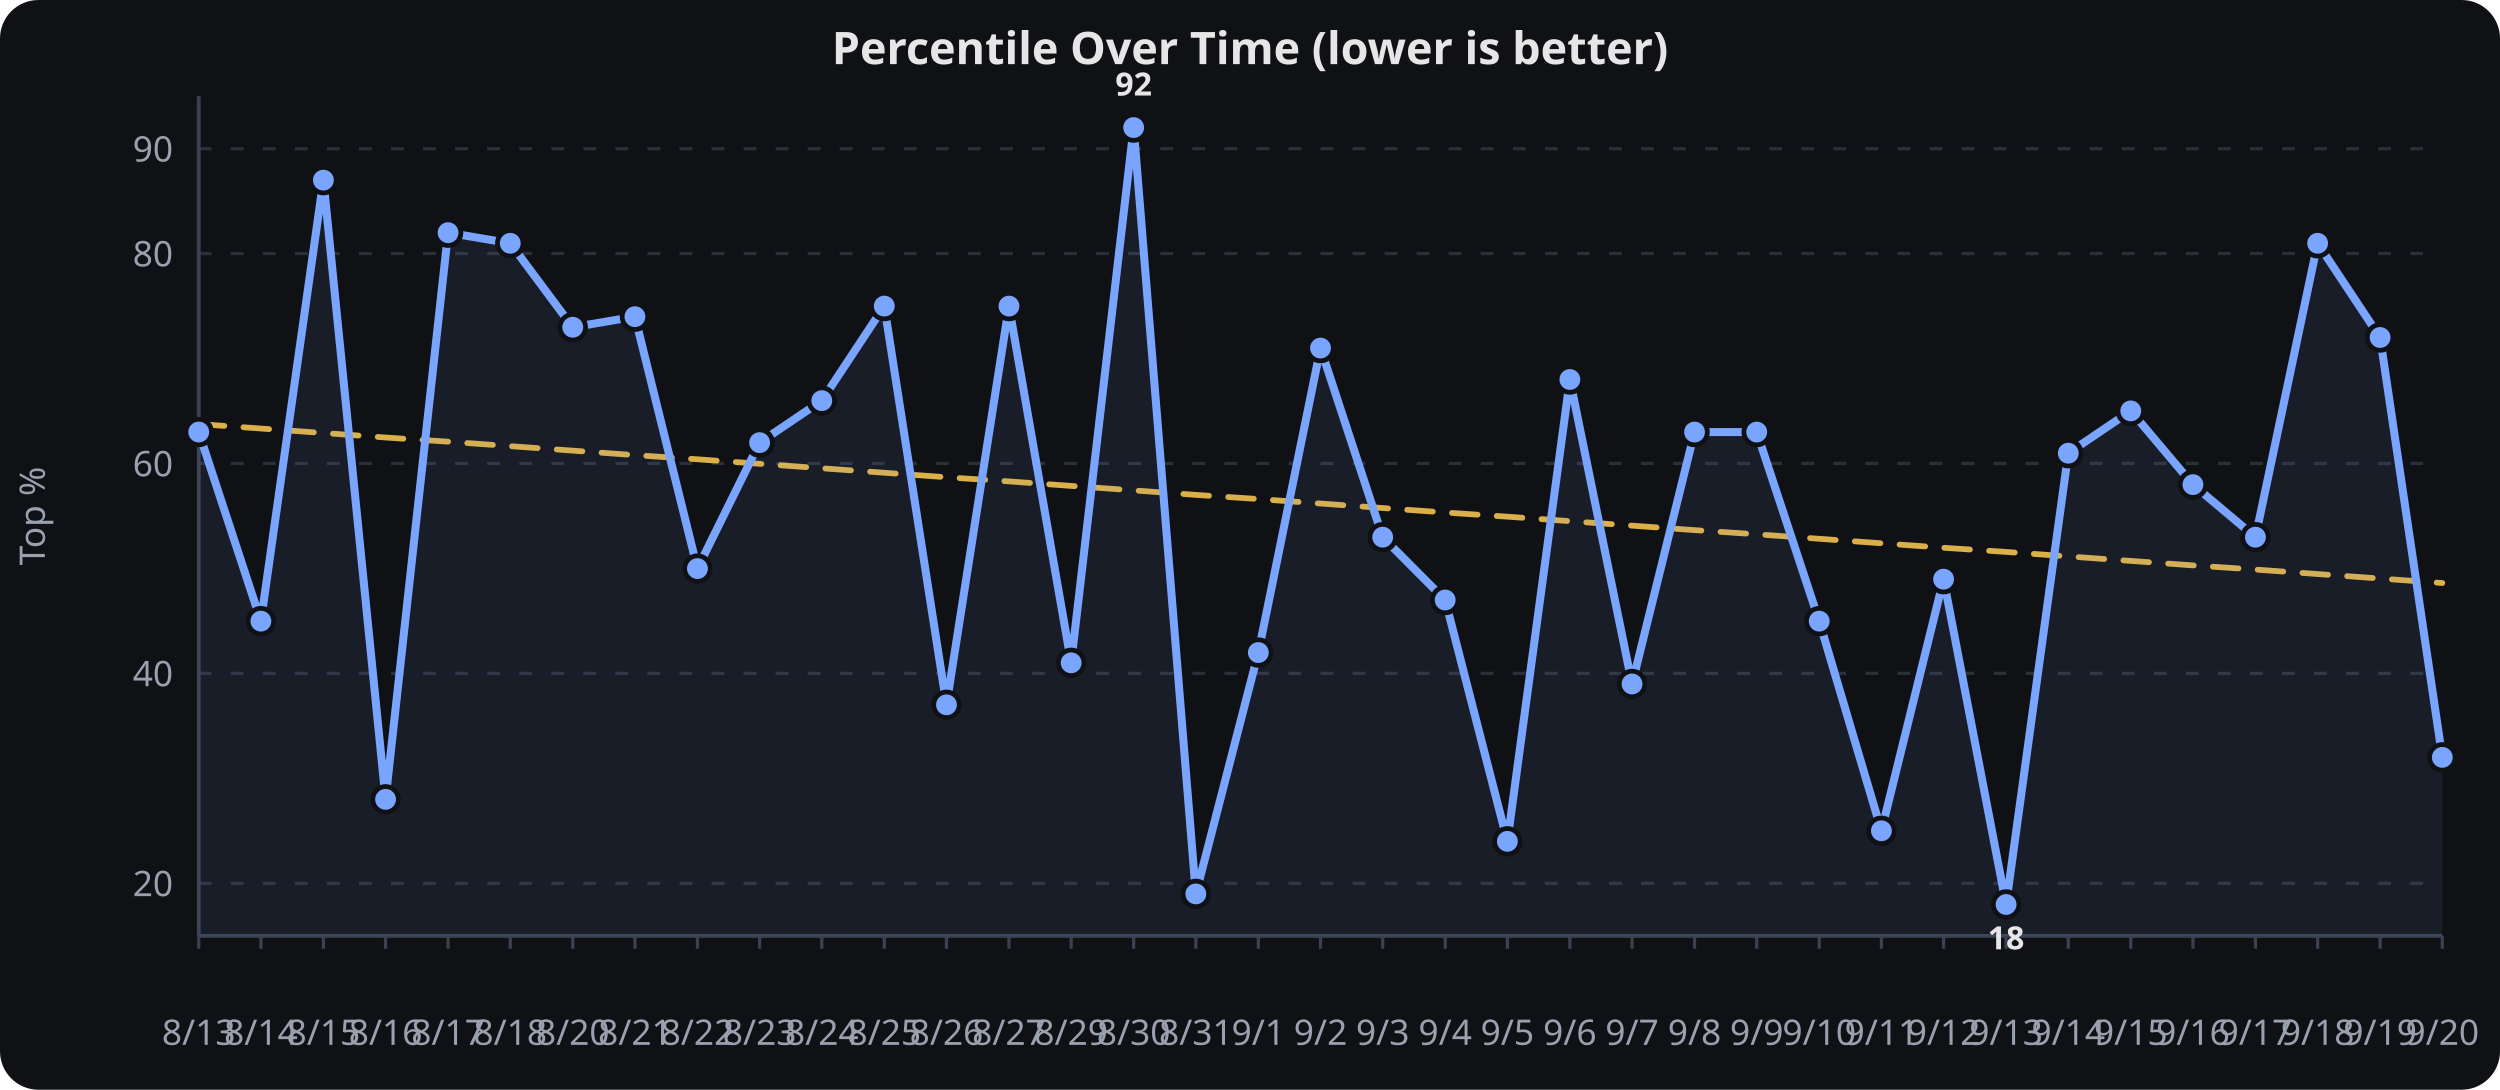
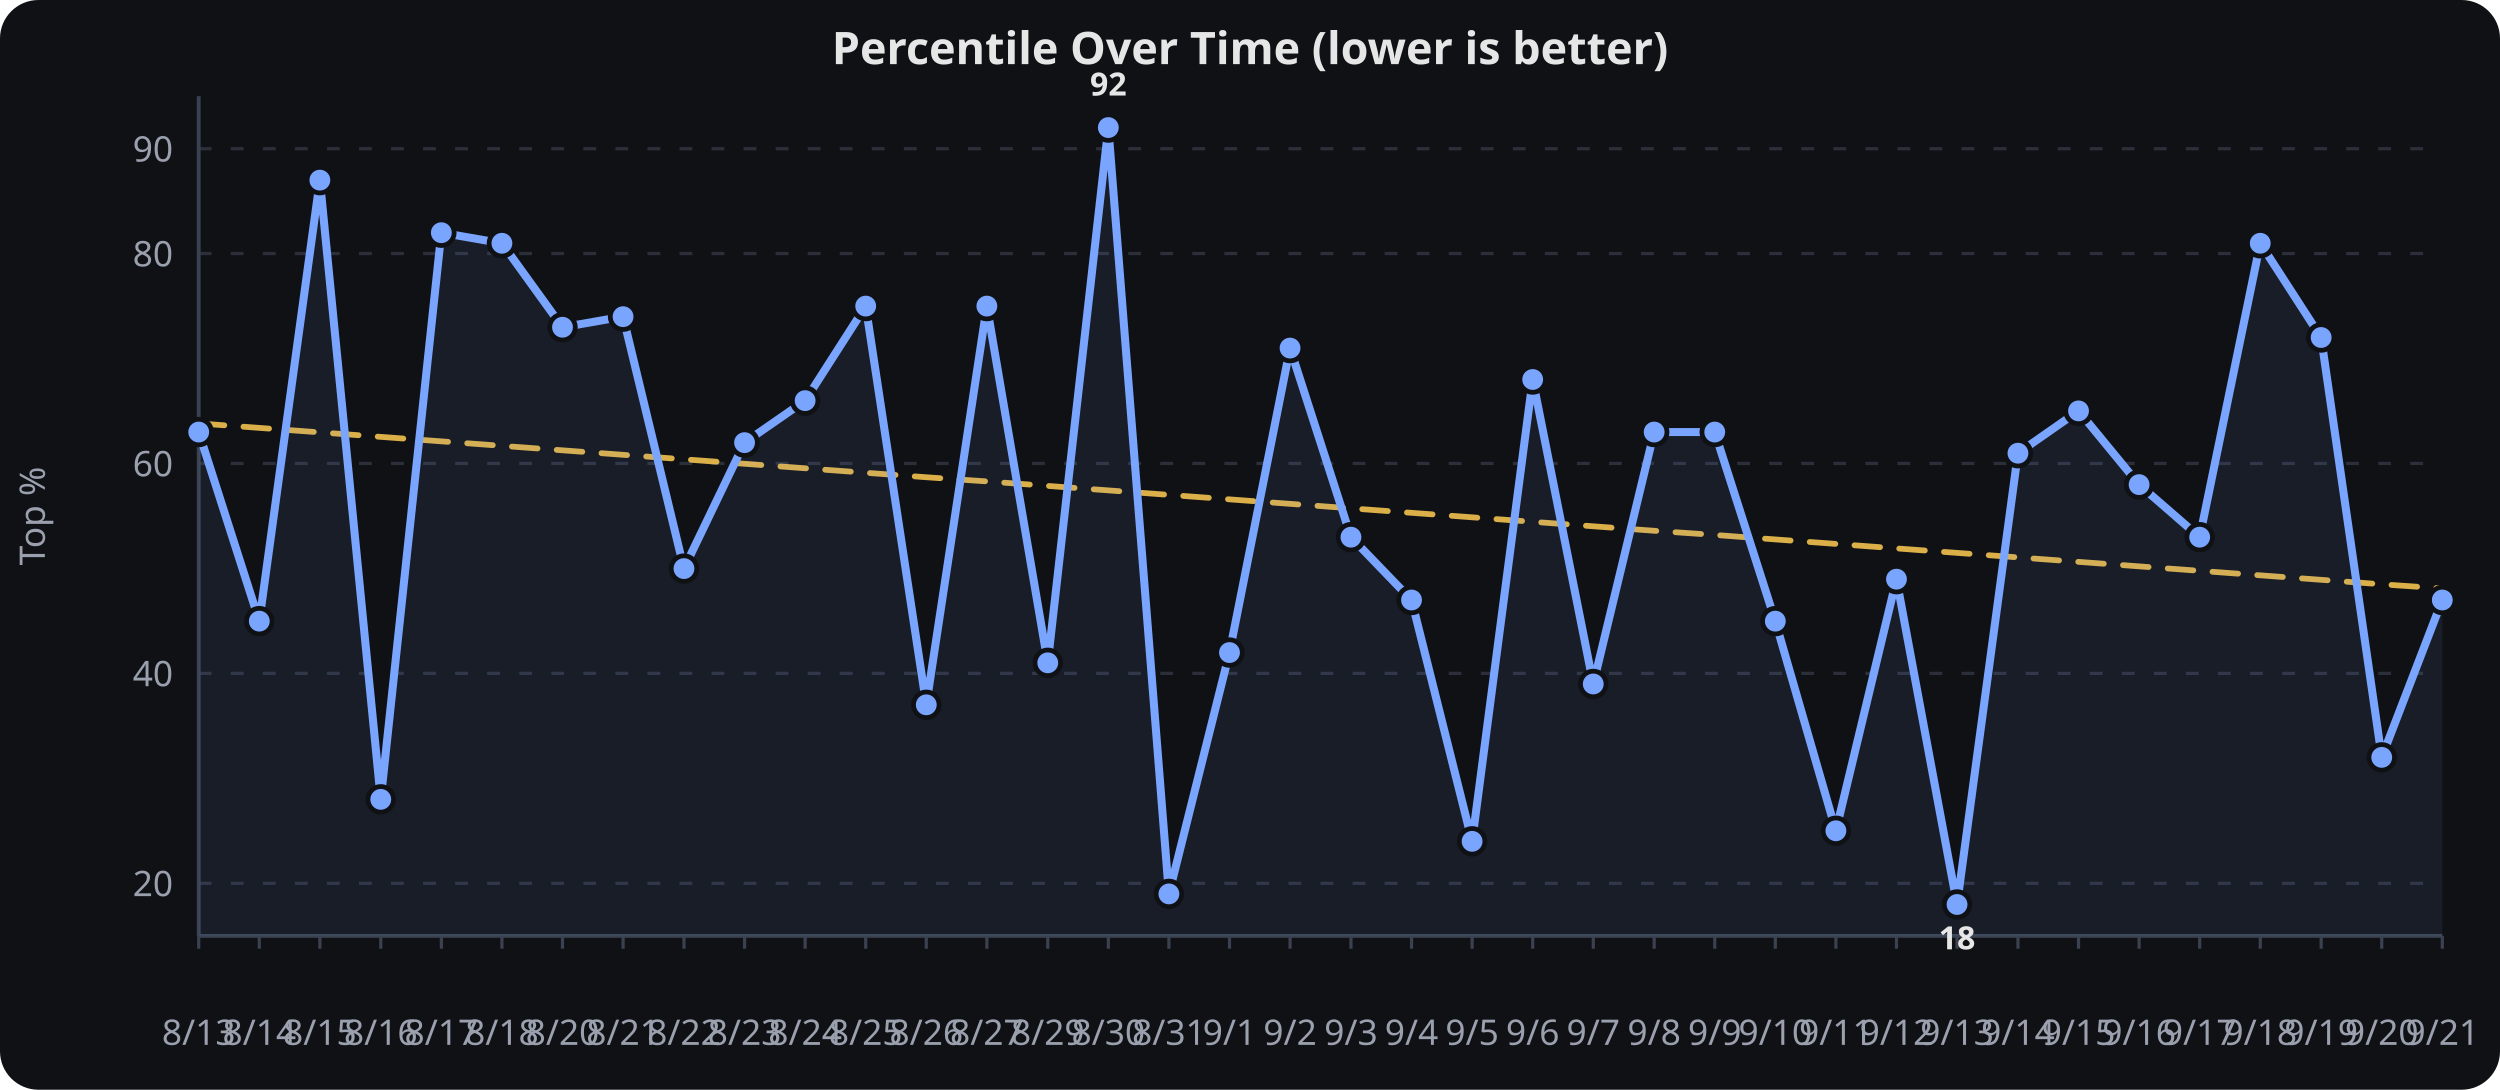
<svg xmlns="http://www.w3.org/2000/svg" viewBox="0 0 780 340" width="100%" height="340" role="img" aria-label="Percentile Over Time (lower is better)">
  <rect width="780" height="340" fill="#0f1115" rx="12" />
  <text x="390.0" y="20" text-anchor="middle" font-family="sans-serif" font-size="14" font-weight="600" fill="#e6e6e6">Percentile Over Time (lower is better)</text>
  <line x1="62" x2="762" y1="275.6" y2="275.6" stroke="#2a2f3a" stroke-width="1" stroke-dasharray="4 6" />
  <text x="54" y="279.6" text-anchor="end" font-family="sans-serif" font-size="11" fill="#9aa0ad">20</text>
  <line x1="62" x2="762" y1="210.1" y2="210.1" stroke="#2a2f3a" stroke-width="1" stroke-dasharray="4 6" />
  <text x="54" y="214.1" text-anchor="end" font-family="sans-serif" font-size="11" fill="#9aa0ad">40</text>
  <line x1="62" x2="762" y1="144.6" y2="144.6" stroke="#2a2f3a" stroke-width="1" stroke-dasharray="4 6" />
  <text x="54" y="148.6" text-anchor="end" font-family="sans-serif" font-size="11" fill="#9aa0ad">60</text>
  <line x1="62" x2="762" y1="79.1" y2="79.1" stroke="#2a2f3a" stroke-width="1" stroke-dasharray="4 6" />
  <text x="54" y="83.1" text-anchor="end" font-family="sans-serif" font-size="11" fill="#9aa0ad">80</text>
  <line x1="62" x2="762" y1="46.4" y2="46.4" stroke="#2a2f3a" stroke-width="1" stroke-dasharray="4 6" />
  <text x="54" y="50.4" text-anchor="end" font-family="sans-serif" font-size="11" fill="#9aa0ad">90</text>
  <line x1="62.0" x2="62.0" y1="292" y2="296" stroke="#3a4150" stroke-width="1" />
  <text x="62.0" y="326" text-anchor="middle" font-family="sans-serif" font-size="11" fill="#9aa0ad">8/13</text>
-   <line x1="81.4" x2="81.4" y1="292" y2="296" stroke="#3a4150" stroke-width="1" />
-   <text x="81.4" y="326" text-anchor="middle" font-family="sans-serif" font-size="11" fill="#9aa0ad">8/14</text>
-   <line x1="100.9" x2="100.9" y1="292" y2="296" stroke="#3a4150" stroke-width="1" />
-   <text x="100.9" y="326" text-anchor="middle" font-family="sans-serif" font-size="11" fill="#9aa0ad">8/15</text>
-   <line x1="120.3" x2="120.3" y1="292" y2="296" stroke="#3a4150" stroke-width="1" />
-   <text x="120.3" y="326" text-anchor="middle" font-family="sans-serif" font-size="11" fill="#9aa0ad">8/16</text>
-   <line x1="139.8" x2="139.8" y1="292" y2="296" stroke="#3a4150" stroke-width="1" />
-   <text x="139.8" y="326" text-anchor="middle" font-family="sans-serif" font-size="11" fill="#9aa0ad">8/17</text>
-   <line x1="159.2" x2="159.2" y1="292" y2="296" stroke="#3a4150" stroke-width="1" />
-   <text x="159.2" y="326" text-anchor="middle" font-family="sans-serif" font-size="11" fill="#9aa0ad">8/18</text>
-   <line x1="178.7" x2="178.7" y1="292" y2="296" stroke="#3a4150" stroke-width="1" />
-   <text x="178.7" y="326" text-anchor="middle" font-family="sans-serif" font-size="11" fill="#9aa0ad">8/20</text>
-   <line x1="198.1" x2="198.1" y1="292" y2="296" stroke="#3a4150" stroke-width="1" />
-   <text x="198.1" y="326" text-anchor="middle" font-family="sans-serif" font-size="11" fill="#9aa0ad">8/21</text>
-   <line x1="217.6" x2="217.6" y1="292" y2="296" stroke="#3a4150" stroke-width="1" />
-   <text x="217.6" y="326" text-anchor="middle" font-family="sans-serif" font-size="11" fill="#9aa0ad">8/22</text>
-   <line x1="237.0" x2="237.0" y1="292" y2="296" stroke="#3a4150" stroke-width="1" />
-   <text x="237.0" y="326" text-anchor="middle" font-family="sans-serif" font-size="11" fill="#9aa0ad">8/23</text>
-   <line x1="256.4" x2="256.4" y1="292" y2="296" stroke="#3a4150" stroke-width="1" />
-   <text x="256.4" y="326" text-anchor="middle" font-family="sans-serif" font-size="11" fill="#9aa0ad">8/24</text>
-   <line x1="275.9" x2="275.9" y1="292" y2="296" stroke="#3a4150" stroke-width="1" />
-   <text x="275.9" y="326" text-anchor="middle" font-family="sans-serif" font-size="11" fill="#9aa0ad">8/25</text>
-   <line x1="295.3" x2="295.3" y1="292" y2="296" stroke="#3a4150" stroke-width="1" />
-   <text x="295.3" y="326" text-anchor="middle" font-family="sans-serif" font-size="11" fill="#9aa0ad">8/26</text>
-   <line x1="314.8" x2="314.8" y1="292" y2="296" stroke="#3a4150" stroke-width="1" />
-   <text x="314.8" y="326" text-anchor="middle" font-family="sans-serif" font-size="11" fill="#9aa0ad">8/27</text>
-   <line x1="334.2" x2="334.2" y1="292" y2="296" stroke="#3a4150" stroke-width="1" />
-   <text x="334.2" y="326" text-anchor="middle" font-family="sans-serif" font-size="11" fill="#9aa0ad">8/29</text>
-   <line x1="353.7" x2="353.7" y1="292" y2="296" stroke="#3a4150" stroke-width="1" />
-   <text x="353.7" y="326" text-anchor="middle" font-family="sans-serif" font-size="11" fill="#9aa0ad">8/30</text>
-   <line x1="373.1" x2="373.1" y1="292" y2="296" stroke="#3a4150" stroke-width="1" />
-   <text x="373.1" y="326" text-anchor="middle" font-family="sans-serif" font-size="11" fill="#9aa0ad">8/31</text>
-   <line x1="392.6" x2="392.6" y1="292" y2="296" stroke="#3a4150" stroke-width="1" />
-   <text x="392.6" y="326" text-anchor="middle" font-family="sans-serif" font-size="11" fill="#9aa0ad">9/1</text>
-   <line x1="412.0" x2="412.0" y1="292" y2="296" stroke="#3a4150" stroke-width="1" />
-   <text x="412.0" y="326" text-anchor="middle" font-family="sans-serif" font-size="11" fill="#9aa0ad">9/2</text>
-   <line x1="431.4" x2="431.4" y1="292" y2="296" stroke="#3a4150" stroke-width="1" />
-   <text x="431.4" y="326" text-anchor="middle" font-family="sans-serif" font-size="11" fill="#9aa0ad">9/3</text>
-   <line x1="450.9" x2="450.9" y1="292" y2="296" stroke="#3a4150" stroke-width="1" />
-   <text x="450.9" y="326" text-anchor="middle" font-family="sans-serif" font-size="11" fill="#9aa0ad">9/4</text>
-   <line x1="470.3" x2="470.3" y1="292" y2="296" stroke="#3a4150" stroke-width="1" />
-   <text x="470.3" y="326" text-anchor="middle" font-family="sans-serif" font-size="11" fill="#9aa0ad">9/5</text>
-   <line x1="489.8" x2="489.8" y1="292" y2="296" stroke="#3a4150" stroke-width="1" />
-   <text x="489.8" y="326" text-anchor="middle" font-family="sans-serif" font-size="11" fill="#9aa0ad">9/6</text>
-   <line x1="509.2" x2="509.2" y1="292" y2="296" stroke="#3a4150" stroke-width="1" />
-   <text x="509.2" y="326" text-anchor="middle" font-family="sans-serif" font-size="11" fill="#9aa0ad">9/7</text>
-   <line x1="528.7" x2="528.7" y1="292" y2="296" stroke="#3a4150" stroke-width="1" />
-   <text x="528.7" y="326" text-anchor="middle" font-family="sans-serif" font-size="11" fill="#9aa0ad">9/8</text>
-   <line x1="548.1" x2="548.1" y1="292" y2="296" stroke="#3a4150" stroke-width="1" />
-   <text x="548.1" y="326" text-anchor="middle" font-family="sans-serif" font-size="11" fill="#9aa0ad">9/9</text>
-   <line x1="567.6" x2="567.6" y1="292" y2="296" stroke="#3a4150" stroke-width="1" />
-   <text x="567.6" y="326" text-anchor="middle" font-family="sans-serif" font-size="11" fill="#9aa0ad">9/10</text>
-   <line x1="587.0" x2="587.0" y1="292" y2="296" stroke="#3a4150" stroke-width="1" />
-   <text x="587.0" y="326" text-anchor="middle" font-family="sans-serif" font-size="11" fill="#9aa0ad">9/11</text>
-   <line x1="606.4" x2="606.4" y1="292" y2="296" stroke="#3a4150" stroke-width="1" />
-   <text x="606.4" y="326" text-anchor="middle" font-family="sans-serif" font-size="11" fill="#9aa0ad">9/12</text>
-   <line x1="625.9" x2="625.9" y1="292" y2="296" stroke="#3a4150" stroke-width="1" />
-   <text x="625.9" y="326" text-anchor="middle" font-family="sans-serif" font-size="11" fill="#9aa0ad">9/13</text>
-   <line x1="645.3" x2="645.3" y1="292" y2="296" stroke="#3a4150" stroke-width="1" />
-   <text x="645.3" y="326" text-anchor="middle" font-family="sans-serif" font-size="11" fill="#9aa0ad">9/14</text>
-   <line x1="664.8" x2="664.8" y1="292" y2="296" stroke="#3a4150" stroke-width="1" />
-   <text x="664.8" y="326" text-anchor="middle" font-family="sans-serif" font-size="11" fill="#9aa0ad">9/15</text>
-   <line x1="684.2" x2="684.2" y1="292" y2="296" stroke="#3a4150" stroke-width="1" />
-   <text x="684.2" y="326" text-anchor="middle" font-family="sans-serif" font-size="11" fill="#9aa0ad">9/16</text>
-   <line x1="703.7" x2="703.7" y1="292" y2="296" stroke="#3a4150" stroke-width="1" />
-   <text x="703.7" y="326" text-anchor="middle" font-family="sans-serif" font-size="11" fill="#9aa0ad">9/17</text>
-   <line x1="723.1" x2="723.1" y1="292" y2="296" stroke="#3a4150" stroke-width="1" />
-   <text x="723.1" y="326" text-anchor="middle" font-family="sans-serif" font-size="11" fill="#9aa0ad">9/18</text>
-   <line x1="742.6" x2="742.6" y1="292" y2="296" stroke="#3a4150" stroke-width="1" />
-   <text x="742.6" y="326" text-anchor="middle" font-family="sans-serif" font-size="11" fill="#9aa0ad">9/19</text>
+   <line x1="80.9" x2="80.9" y1="292" y2="296" stroke="#3a4150" stroke-width="1" />
+   <text x="80.9" y="326" text-anchor="middle" font-family="sans-serif" font-size="11" fill="#9aa0ad">8/14</text>
+   <line x1="99.8" x2="99.8" y1="292" y2="296" stroke="#3a4150" stroke-width="1" />
+   <text x="99.8" y="326" text-anchor="middle" font-family="sans-serif" font-size="11" fill="#9aa0ad">8/15</text>
+   <line x1="118.8" x2="118.8" y1="292" y2="296" stroke="#3a4150" stroke-width="1" />
+   <text x="118.8" y="326" text-anchor="middle" font-family="sans-serif" font-size="11" fill="#9aa0ad">8/16</text>
+   <line x1="137.7" x2="137.7" y1="292" y2="296" stroke="#3a4150" stroke-width="1" />
+   <text x="137.7" y="326" text-anchor="middle" font-family="sans-serif" font-size="11" fill="#9aa0ad">8/17</text>
+   <line x1="156.6" x2="156.6" y1="292" y2="296" stroke="#3a4150" stroke-width="1" />
+   <text x="156.6" y="326" text-anchor="middle" font-family="sans-serif" font-size="11" fill="#9aa0ad">8/18</text>
+   <line x1="175.5" x2="175.5" y1="292" y2="296" stroke="#3a4150" stroke-width="1" />
+   <text x="175.5" y="326" text-anchor="middle" font-family="sans-serif" font-size="11" fill="#9aa0ad">8/20</text>
+   <line x1="194.4" x2="194.4" y1="292" y2="296" stroke="#3a4150" stroke-width="1" />
+   <text x="194.4" y="326" text-anchor="middle" font-family="sans-serif" font-size="11" fill="#9aa0ad">8/21</text>
+   <line x1="213.4" x2="213.4" y1="292" y2="296" stroke="#3a4150" stroke-width="1" />
+   <text x="213.4" y="326" text-anchor="middle" font-family="sans-serif" font-size="11" fill="#9aa0ad">8/22</text>
+   <line x1="232.3" x2="232.3" y1="292" y2="296" stroke="#3a4150" stroke-width="1" />
+   <text x="232.3" y="326" text-anchor="middle" font-family="sans-serif" font-size="11" fill="#9aa0ad">8/23</text>
+   <line x1="251.2" x2="251.2" y1="292" y2="296" stroke="#3a4150" stroke-width="1" />
+   <text x="251.2" y="326" text-anchor="middle" font-family="sans-serif" font-size="11" fill="#9aa0ad">8/24</text>
+   <line x1="270.1" x2="270.1" y1="292" y2="296" stroke="#3a4150" stroke-width="1" />
+   <text x="270.1" y="326" text-anchor="middle" font-family="sans-serif" font-size="11" fill="#9aa0ad">8/25</text>
+   <line x1="289.0" x2="289.0" y1="292" y2="296" stroke="#3a4150" stroke-width="1" />
+   <text x="289.0" y="326" text-anchor="middle" font-family="sans-serif" font-size="11" fill="#9aa0ad">8/26</text>
+   <line x1="307.9" x2="307.9" y1="292" y2="296" stroke="#3a4150" stroke-width="1" />
+   <text x="307.9" y="326" text-anchor="middle" font-family="sans-serif" font-size="11" fill="#9aa0ad">8/27</text>
+   <line x1="326.9" x2="326.9" y1="292" y2="296" stroke="#3a4150" stroke-width="1" />
+   <text x="326.9" y="326" text-anchor="middle" font-family="sans-serif" font-size="11" fill="#9aa0ad">8/29</text>
+   <line x1="345.8" x2="345.8" y1="292" y2="296" stroke="#3a4150" stroke-width="1" />
+   <text x="345.8" y="326" text-anchor="middle" font-family="sans-serif" font-size="11" fill="#9aa0ad">8/30</text>
+   <line x1="364.7" x2="364.7" y1="292" y2="296" stroke="#3a4150" stroke-width="1" />
+   <text x="364.7" y="326" text-anchor="middle" font-family="sans-serif" font-size="11" fill="#9aa0ad">8/31</text>
+   <line x1="383.6" x2="383.6" y1="292" y2="296" stroke="#3a4150" stroke-width="1" />
+   <text x="383.6" y="326" text-anchor="middle" font-family="sans-serif" font-size="11" fill="#9aa0ad">9/1</text>
+   <line x1="402.5" x2="402.5" y1="292" y2="296" stroke="#3a4150" stroke-width="1" />
+   <text x="402.5" y="326" text-anchor="middle" font-family="sans-serif" font-size="11" fill="#9aa0ad">9/2</text>
+   <line x1="421.5" x2="421.5" y1="292" y2="296" stroke="#3a4150" stroke-width="1" />
+   <text x="421.5" y="326" text-anchor="middle" font-family="sans-serif" font-size="11" fill="#9aa0ad">9/3</text>
+   <line x1="440.4" x2="440.4" y1="292" y2="296" stroke="#3a4150" stroke-width="1" />
+   <text x="440.4" y="326" text-anchor="middle" font-family="sans-serif" font-size="11" fill="#9aa0ad">9/4</text>
+   <line x1="459.3" x2="459.3" y1="292" y2="296" stroke="#3a4150" stroke-width="1" />
+   <text x="459.3" y="326" text-anchor="middle" font-family="sans-serif" font-size="11" fill="#9aa0ad">9/5</text>
+   <line x1="478.2" x2="478.2" y1="292" y2="296" stroke="#3a4150" stroke-width="1" />
+   <text x="478.2" y="326" text-anchor="middle" font-family="sans-serif" font-size="11" fill="#9aa0ad">9/6</text>
+   <line x1="497.1" x2="497.1" y1="292" y2="296" stroke="#3a4150" stroke-width="1" />
+   <text x="497.1" y="326" text-anchor="middle" font-family="sans-serif" font-size="11" fill="#9aa0ad">9/7</text>
+   <line x1="516.1" x2="516.1" y1="292" y2="296" stroke="#3a4150" stroke-width="1" />
+   <text x="516.1" y="326" text-anchor="middle" font-family="sans-serif" font-size="11" fill="#9aa0ad">9/8</text>
+   <line x1="535.0" x2="535.0" y1="292" y2="296" stroke="#3a4150" stroke-width="1" />
+   <text x="535.0" y="326" text-anchor="middle" font-family="sans-serif" font-size="11" fill="#9aa0ad">9/9</text>
+   <line x1="553.9" x2="553.9" y1="292" y2="296" stroke="#3a4150" stroke-width="1" />
+   <text x="553.9" y="326" text-anchor="middle" font-family="sans-serif" font-size="11" fill="#9aa0ad">9/10</text>
+   <line x1="572.8" x2="572.8" y1="292" y2="296" stroke="#3a4150" stroke-width="1" />
+   <text x="572.8" y="326" text-anchor="middle" font-family="sans-serif" font-size="11" fill="#9aa0ad">9/11</text>
+   <line x1="591.7" x2="591.7" y1="292" y2="296" stroke="#3a4150" stroke-width="1" />
+   <text x="591.7" y="326" text-anchor="middle" font-family="sans-serif" font-size="11" fill="#9aa0ad">9/12</text>
+   <line x1="610.6" x2="610.6" y1="292" y2="296" stroke="#3a4150" stroke-width="1" />
+   <text x="610.6" y="326" text-anchor="middle" font-family="sans-serif" font-size="11" fill="#9aa0ad">9/13</text>
+   <line x1="629.6" x2="629.6" y1="292" y2="296" stroke="#3a4150" stroke-width="1" />
+   <text x="629.6" y="326" text-anchor="middle" font-family="sans-serif" font-size="11" fill="#9aa0ad">9/14</text>
+   <line x1="648.5" x2="648.5" y1="292" y2="296" stroke="#3a4150" stroke-width="1" />
+   <text x="648.5" y="326" text-anchor="middle" font-family="sans-serif" font-size="11" fill="#9aa0ad">9/15</text>
+   <line x1="667.4" x2="667.4" y1="292" y2="296" stroke="#3a4150" stroke-width="1" />
+   <text x="667.4" y="326" text-anchor="middle" font-family="sans-serif" font-size="11" fill="#9aa0ad">9/16</text>
+   <line x1="686.3" x2="686.3" y1="292" y2="296" stroke="#3a4150" stroke-width="1" />
+   <text x="686.3" y="326" text-anchor="middle" font-family="sans-serif" font-size="11" fill="#9aa0ad">9/17</text>
+   <line x1="705.2" x2="705.2" y1="292" y2="296" stroke="#3a4150" stroke-width="1" />
+   <text x="705.2" y="326" text-anchor="middle" font-family="sans-serif" font-size="11" fill="#9aa0ad">9/18</text>
+   <line x1="724.2" x2="724.2" y1="292" y2="296" stroke="#3a4150" stroke-width="1" />
+   <text x="724.2" y="326" text-anchor="middle" font-family="sans-serif" font-size="11" fill="#9aa0ad">9/19</text>
+   <line x1="743.1" x2="743.1" y1="292" y2="296" stroke="#3a4150" stroke-width="1" />
+   <text x="743.1" y="326" text-anchor="middle" font-family="sans-serif" font-size="11" fill="#9aa0ad">9/20</text>
  <line x1="762.0" x2="762.0" y1="292" y2="296" stroke="#3a4150" stroke-width="1" />
-   <text x="762.0" y="326" text-anchor="middle" font-family="sans-serif" font-size="11" fill="#9aa0ad">9/20</text>
+   <text x="762.0" y="326" text-anchor="middle" font-family="sans-serif" font-size="11" fill="#9aa0ad">9/21</text>
  <line x1="62" x2="62" y1="30" y2="292" stroke="#3a4150" stroke-width="1.2" />
  <line x1="62" x2="762" y1="292" y2="292" stroke="#3a4150" stroke-width="1.2" />
  <text x="14" y="161.0" text-anchor="middle" transform="rotate(-90,14,161.0)" font-family="sans-serif" font-size="11" fill="#9aa0ad">Top %</text>
-   <path d="M 62.0,132.3 L 81.4,133.7 L 100.9,135.1 L 120.3,136.5 L 139.8,137.8 L 159.2,139.2 L 178.7,140.6 L 198.1,142.0 L 217.6,143.3 L 237.0,144.7 L 256.4,146.1 L 275.9,147.5 L 295.3,148.9 L 314.8,150.2 L 334.2,151.6 L 353.7,153.0 L 373.1,154.4 L 392.6,155.7 L 412.0,157.1 L 431.4,158.5 L 450.9,159.9 L 470.3,161.2 L 489.8,162.6 L 509.2,164.0 L 528.7,165.4 L 548.1,166.7 L 567.6,168.1 L 587.0,169.5 L 606.4,170.9 L 625.9,172.2 L 645.3,173.6 L 664.8,175.0 L 684.2,176.4 L 703.7,177.7 L 723.1,179.1 L 742.6,180.5 L 762.0,181.9" fill="none" stroke="#f2c14e" stroke-width="1.8" opacity="0.9" stroke-dasharray="8 6" stroke-linecap="round" stroke-linejoin="round" />
-   <path d="M 62.0,134.8 L 81.4,193.8 L 100.9,56.2 L 120.3,249.4 L 139.8,72.6 L 159.2,75.9 L 178.7,102.1 L 198.1,98.8 L 217.6,177.4 L 237.0,138.1 L 256.4,125.0 L 275.9,95.5 L 295.3,219.9 L 314.8,95.5 L 334.2,206.8 L 353.7,39.8 L 373.1,278.9 L 392.6,203.6 L 412.0,108.6 L 431.4,167.6 L 450.9,187.2 L 470.3,262.5 L 489.8,118.4 L 509.2,213.4 L 528.7,134.8 L 548.1,134.8 L 567.6,193.8 L 587.0,259.2 L 606.4,180.7 L 625.9,282.2 L 645.3,141.4 L 664.8,128.2 L 684.2,151.2 L 703.7,167.6 L 723.1,75.9 L 742.6,105.3 L 762.0,236.3" fill="none" stroke="#7aa5ff" stroke-width="2.5" stroke-linecap="round" stroke-linejoin="round" />
-   <path d="M 62.0,134.8 L 81.4,193.8 L 100.9,56.2 L 120.3,249.4 L 139.8,72.6 L 159.2,75.9 L 178.7,102.1 L 198.1,98.8 L 217.6,177.4 L 237.0,138.1 L 256.4,125.0 L 275.9,95.5 L 295.3,219.9 L 314.8,95.5 L 334.2,206.8 L 353.7,39.8 L 373.1,278.9 L 392.6,203.6 L 412.0,108.6 L 431.4,167.6 L 450.9,187.2 L 470.3,262.5 L 489.8,118.4 L 509.2,213.4 L 528.7,134.8 L 548.1,134.8 L 567.6,193.8 L 587.0,259.2 L 606.4,180.7 L 625.9,282.2 L 645.3,141.4 L 664.8,128.2 L 684.2,151.2 L 703.7,167.6 L 723.1,75.9 L 742.6,105.3 L 762.0,236.3 L 762.0,292.0 L 62.0,292.0 Z" fill="#7aa5ff" opacity="0.08" />
+   <path d="M 62.0,132.1 L 80.9,133.5 L 99.8,134.9 L 118.8,136.3 L 137.7,137.7 L 156.6,139.1 L 175.5,140.5 L 194.4,141.9 L 213.4,143.3 L 232.3,144.7 L 251.2,146.1 L 270.1,147.5 L 289.0,148.9 L 307.9,150.2 L 326.9,151.6 L 345.8,153.0 L 364.7,154.4 L 383.6,155.8 L 402.5,157.2 L 421.5,158.6 L 440.4,160.0 L 459.3,161.4 L 478.2,162.8 L 497.1,164.2 L 516.1,165.6 L 535.0,166.9 L 553.9,168.3 L 572.8,169.7 L 591.7,171.1 L 610.6,172.5 L 629.6,173.9 L 648.5,175.3 L 667.4,176.7 L 686.3,178.1 L 705.2,179.5 L 724.2,180.9 L 743.1,182.3 L 762.0,183.6" fill="none" stroke="#f2c14e" stroke-width="1.8" opacity="0.9" stroke-dasharray="8 6" stroke-linecap="round" stroke-linejoin="round" />
+   <path d="M 62.0,134.8 L 80.9,193.8 L 99.8,56.2 L 118.8,249.4 L 137.7,72.6 L 156.6,75.9 L 175.5,102.1 L 194.4,98.8 L 213.4,177.4 L 232.3,138.1 L 251.2,125.0 L 270.1,95.5 L 289.0,219.9 L 307.9,95.5 L 326.9,206.8 L 345.8,39.8 L 364.7,278.9 L 383.6,203.6 L 402.5,108.6 L 421.5,167.6 L 440.4,187.2 L 459.3,262.5 L 478.2,118.4 L 497.1,213.4 L 516.1,134.8 L 535.0,134.8 L 553.9,193.8 L 572.8,259.2 L 591.7,180.7 L 610.6,282.2 L 629.6,141.4 L 648.5,128.2 L 667.4,151.2 L 686.3,167.6 L 705.2,75.9 L 724.2,105.3 L 743.1,236.3 L 762.0,187.2" fill="none" stroke="#7aa5ff" stroke-width="2.5" stroke-linecap="round" stroke-linejoin="round" />
+   <path d="M 62.0,134.8 L 80.9,193.8 L 99.8,56.2 L 118.8,249.4 L 137.7,72.6 L 156.6,75.9 L 175.5,102.1 L 194.4,98.8 L 213.4,177.4 L 232.3,138.1 L 251.2,125.0 L 270.1,95.5 L 289.0,219.9 L 307.9,95.5 L 326.9,206.8 L 345.8,39.8 L 364.7,278.9 L 383.6,203.6 L 402.5,108.6 L 421.5,167.6 L 440.4,187.2 L 459.3,262.5 L 478.2,118.4 L 497.1,213.4 L 516.1,134.8 L 535.0,134.8 L 553.9,193.8 L 572.8,259.2 L 591.7,180.7 L 610.6,282.2 L 629.6,141.4 L 648.5,128.2 L 667.4,151.2 L 686.3,167.6 L 705.2,75.9 L 724.2,105.3 L 743.1,236.3 L 762.0,187.2 L 762.0,292.0 L 62.0,292.0 Z" fill="#7aa5ff" opacity="0.08" />
  <circle cx="62.0" cy="134.8" r="4" fill="#7aa5ff" stroke="#0f1115" stroke-width="1.5" />
-   <circle cx="81.4" cy="193.8" r="4" fill="#7aa5ff" stroke="#0f1115" stroke-width="1.5" />
-   <circle cx="100.9" cy="56.2" r="4" fill="#7aa5ff" stroke="#0f1115" stroke-width="1.5" />
-   <circle cx="120.3" cy="249.4" r="4" fill="#7aa5ff" stroke="#0f1115" stroke-width="1.5" />
-   <circle cx="139.8" cy="72.6" r="4" fill="#7aa5ff" stroke="#0f1115" stroke-width="1.5" />
-   <circle cx="159.2" cy="75.9" r="4" fill="#7aa5ff" stroke="#0f1115" stroke-width="1.5" />
-   <circle cx="178.7" cy="102.1" r="4" fill="#7aa5ff" stroke="#0f1115" stroke-width="1.5" />
-   <circle cx="198.1" cy="98.8" r="4" fill="#7aa5ff" stroke="#0f1115" stroke-width="1.5" />
-   <circle cx="217.6" cy="177.4" r="4" fill="#7aa5ff" stroke="#0f1115" stroke-width="1.5" />
-   <circle cx="237.0" cy="138.1" r="4" fill="#7aa5ff" stroke="#0f1115" stroke-width="1.5" />
-   <circle cx="256.4" cy="125.0" r="4" fill="#7aa5ff" stroke="#0f1115" stroke-width="1.5" />
-   <circle cx="275.9" cy="95.5" r="4" fill="#7aa5ff" stroke="#0f1115" stroke-width="1.5" />
-   <circle cx="295.3" cy="219.9" r="4" fill="#7aa5ff" stroke="#0f1115" stroke-width="1.5" />
-   <circle cx="314.8" cy="95.5" r="4" fill="#7aa5ff" stroke="#0f1115" stroke-width="1.5" />
-   <circle cx="334.2" cy="206.8" r="4" fill="#7aa5ff" stroke="#0f1115" stroke-width="1.5" />
-   <circle cx="353.7" cy="39.8" r="4" fill="#7aa5ff" stroke="#0f1115" stroke-width="1.5" />
-   <circle cx="373.1" cy="278.9" r="4" fill="#7aa5ff" stroke="#0f1115" stroke-width="1.5" />
-   <circle cx="392.6" cy="203.6" r="4" fill="#7aa5ff" stroke="#0f1115" stroke-width="1.5" />
-   <circle cx="412.0" cy="108.6" r="4" fill="#7aa5ff" stroke="#0f1115" stroke-width="1.5" />
-   <circle cx="431.4" cy="167.6" r="4" fill="#7aa5ff" stroke="#0f1115" stroke-width="1.5" />
-   <circle cx="450.9" cy="187.2" r="4" fill="#7aa5ff" stroke="#0f1115" stroke-width="1.5" />
-   <circle cx="470.3" cy="262.5" r="4" fill="#7aa5ff" stroke="#0f1115" stroke-width="1.5" />
-   <circle cx="489.8" cy="118.4" r="4" fill="#7aa5ff" stroke="#0f1115" stroke-width="1.5" />
-   <circle cx="509.2" cy="213.4" r="4" fill="#7aa5ff" stroke="#0f1115" stroke-width="1.5" />
-   <circle cx="528.7" cy="134.8" r="4" fill="#7aa5ff" stroke="#0f1115" stroke-width="1.5" />
-   <circle cx="548.1" cy="134.8" r="4" fill="#7aa5ff" stroke="#0f1115" stroke-width="1.5" />
-   <circle cx="567.6" cy="193.8" r="4" fill="#7aa5ff" stroke="#0f1115" stroke-width="1.5" />
-   <circle cx="587.0" cy="259.2" r="4" fill="#7aa5ff" stroke="#0f1115" stroke-width="1.5" />
-   <circle cx="606.4" cy="180.7" r="4" fill="#7aa5ff" stroke="#0f1115" stroke-width="1.5" />
-   <circle cx="625.9" cy="282.2" r="4" fill="#7aa5ff" stroke="#0f1115" stroke-width="1.5" />
-   <circle cx="645.3" cy="141.4" r="4" fill="#7aa5ff" stroke="#0f1115" stroke-width="1.5" />
-   <circle cx="664.8" cy="128.2" r="4" fill="#7aa5ff" stroke="#0f1115" stroke-width="1.5" />
-   <circle cx="684.2" cy="151.2" r="4" fill="#7aa5ff" stroke="#0f1115" stroke-width="1.5" />
-   <circle cx="703.7" cy="167.6" r="4" fill="#7aa5ff" stroke="#0f1115" stroke-width="1.5" />
-   <circle cx="723.1" cy="75.9" r="4" fill="#7aa5ff" stroke="#0f1115" stroke-width="1.5" />
-   <circle cx="742.6" cy="105.3" r="4" fill="#7aa5ff" stroke="#0f1115" stroke-width="1.5" />
-   <circle cx="762.0" cy="236.3" r="4" fill="#7aa5ff" stroke="#0f1115" stroke-width="1.5" />
-   <text x="353.7" y="29.8" text-anchor="middle" font-family="sans-serif" font-size="10" font-weight="700" fill="#e6e6e6">92</text>
-   <text x="625.9" y="296.2" text-anchor="middle" font-family="sans-serif" font-size="10" font-weight="700" fill="#e6e6e6">18</text>
+   <circle cx="80.9" cy="193.8" r="4" fill="#7aa5ff" stroke="#0f1115" stroke-width="1.5" />
+   <circle cx="99.8" cy="56.2" r="4" fill="#7aa5ff" stroke="#0f1115" stroke-width="1.5" />
+   <circle cx="118.8" cy="249.4" r="4" fill="#7aa5ff" stroke="#0f1115" stroke-width="1.5" />
+   <circle cx="137.7" cy="72.6" r="4" fill="#7aa5ff" stroke="#0f1115" stroke-width="1.5" />
+   <circle cx="156.6" cy="75.9" r="4" fill="#7aa5ff" stroke="#0f1115" stroke-width="1.5" />
+   <circle cx="175.5" cy="102.1" r="4" fill="#7aa5ff" stroke="#0f1115" stroke-width="1.5" />
+   <circle cx="194.4" cy="98.8" r="4" fill="#7aa5ff" stroke="#0f1115" stroke-width="1.5" />
+   <circle cx="213.4" cy="177.4" r="4" fill="#7aa5ff" stroke="#0f1115" stroke-width="1.5" />
+   <circle cx="232.3" cy="138.1" r="4" fill="#7aa5ff" stroke="#0f1115" stroke-width="1.5" />
+   <circle cx="251.2" cy="125.0" r="4" fill="#7aa5ff" stroke="#0f1115" stroke-width="1.5" />
+   <circle cx="270.1" cy="95.5" r="4" fill="#7aa5ff" stroke="#0f1115" stroke-width="1.5" />
+   <circle cx="289.0" cy="219.9" r="4" fill="#7aa5ff" stroke="#0f1115" stroke-width="1.5" />
+   <circle cx="307.9" cy="95.5" r="4" fill="#7aa5ff" stroke="#0f1115" stroke-width="1.5" />
+   <circle cx="326.9" cy="206.8" r="4" fill="#7aa5ff" stroke="#0f1115" stroke-width="1.5" />
+   <circle cx="345.8" cy="39.8" r="4" fill="#7aa5ff" stroke="#0f1115" stroke-width="1.5" />
+   <circle cx="364.7" cy="278.9" r="4" fill="#7aa5ff" stroke="#0f1115" stroke-width="1.5" />
+   <circle cx="383.6" cy="203.6" r="4" fill="#7aa5ff" stroke="#0f1115" stroke-width="1.5" />
+   <circle cx="402.5" cy="108.6" r="4" fill="#7aa5ff" stroke="#0f1115" stroke-width="1.5" />
+   <circle cx="421.5" cy="167.6" r="4" fill="#7aa5ff" stroke="#0f1115" stroke-width="1.5" />
+   <circle cx="440.4" cy="187.2" r="4" fill="#7aa5ff" stroke="#0f1115" stroke-width="1.5" />
+   <circle cx="459.3" cy="262.5" r="4" fill="#7aa5ff" stroke="#0f1115" stroke-width="1.5" />
+   <circle cx="478.2" cy="118.4" r="4" fill="#7aa5ff" stroke="#0f1115" stroke-width="1.5" />
+   <circle cx="497.1" cy="213.4" r="4" fill="#7aa5ff" stroke="#0f1115" stroke-width="1.5" />
+   <circle cx="516.1" cy="134.8" r="4" fill="#7aa5ff" stroke="#0f1115" stroke-width="1.5" />
+   <circle cx="535.0" cy="134.8" r="4" fill="#7aa5ff" stroke="#0f1115" stroke-width="1.5" />
+   <circle cx="553.9" cy="193.8" r="4" fill="#7aa5ff" stroke="#0f1115" stroke-width="1.5" />
+   <circle cx="572.8" cy="259.2" r="4" fill="#7aa5ff" stroke="#0f1115" stroke-width="1.5" />
+   <circle cx="591.7" cy="180.7" r="4" fill="#7aa5ff" stroke="#0f1115" stroke-width="1.5" />
+   <circle cx="610.6" cy="282.2" r="4" fill="#7aa5ff" stroke="#0f1115" stroke-width="1.5" />
+   <circle cx="629.6" cy="141.4" r="4" fill="#7aa5ff" stroke="#0f1115" stroke-width="1.5" />
+   <circle cx="648.5" cy="128.2" r="4" fill="#7aa5ff" stroke="#0f1115" stroke-width="1.5" />
+   <circle cx="667.4" cy="151.2" r="4" fill="#7aa5ff" stroke="#0f1115" stroke-width="1.5" />
+   <circle cx="686.3" cy="167.6" r="4" fill="#7aa5ff" stroke="#0f1115" stroke-width="1.5" />
+   <circle cx="705.2" cy="75.9" r="4" fill="#7aa5ff" stroke="#0f1115" stroke-width="1.5" />
+   <circle cx="724.2" cy="105.3" r="4" fill="#7aa5ff" stroke="#0f1115" stroke-width="1.5" />
+   <circle cx="743.1" cy="236.3" r="4" fill="#7aa5ff" stroke="#0f1115" stroke-width="1.5" />
+   <circle cx="762.0" cy="187.2" r="4" fill="#7aa5ff" stroke="#0f1115" stroke-width="1.5" />
+   <text x="345.8" y="29.8" text-anchor="middle" font-family="sans-serif" font-size="10" font-weight="700" fill="#e6e6e6">92</text>
+   <text x="610.6" y="296.2" text-anchor="middle" font-family="sans-serif" font-size="10" font-weight="700" fill="#e6e6e6">18</text>
</svg>
